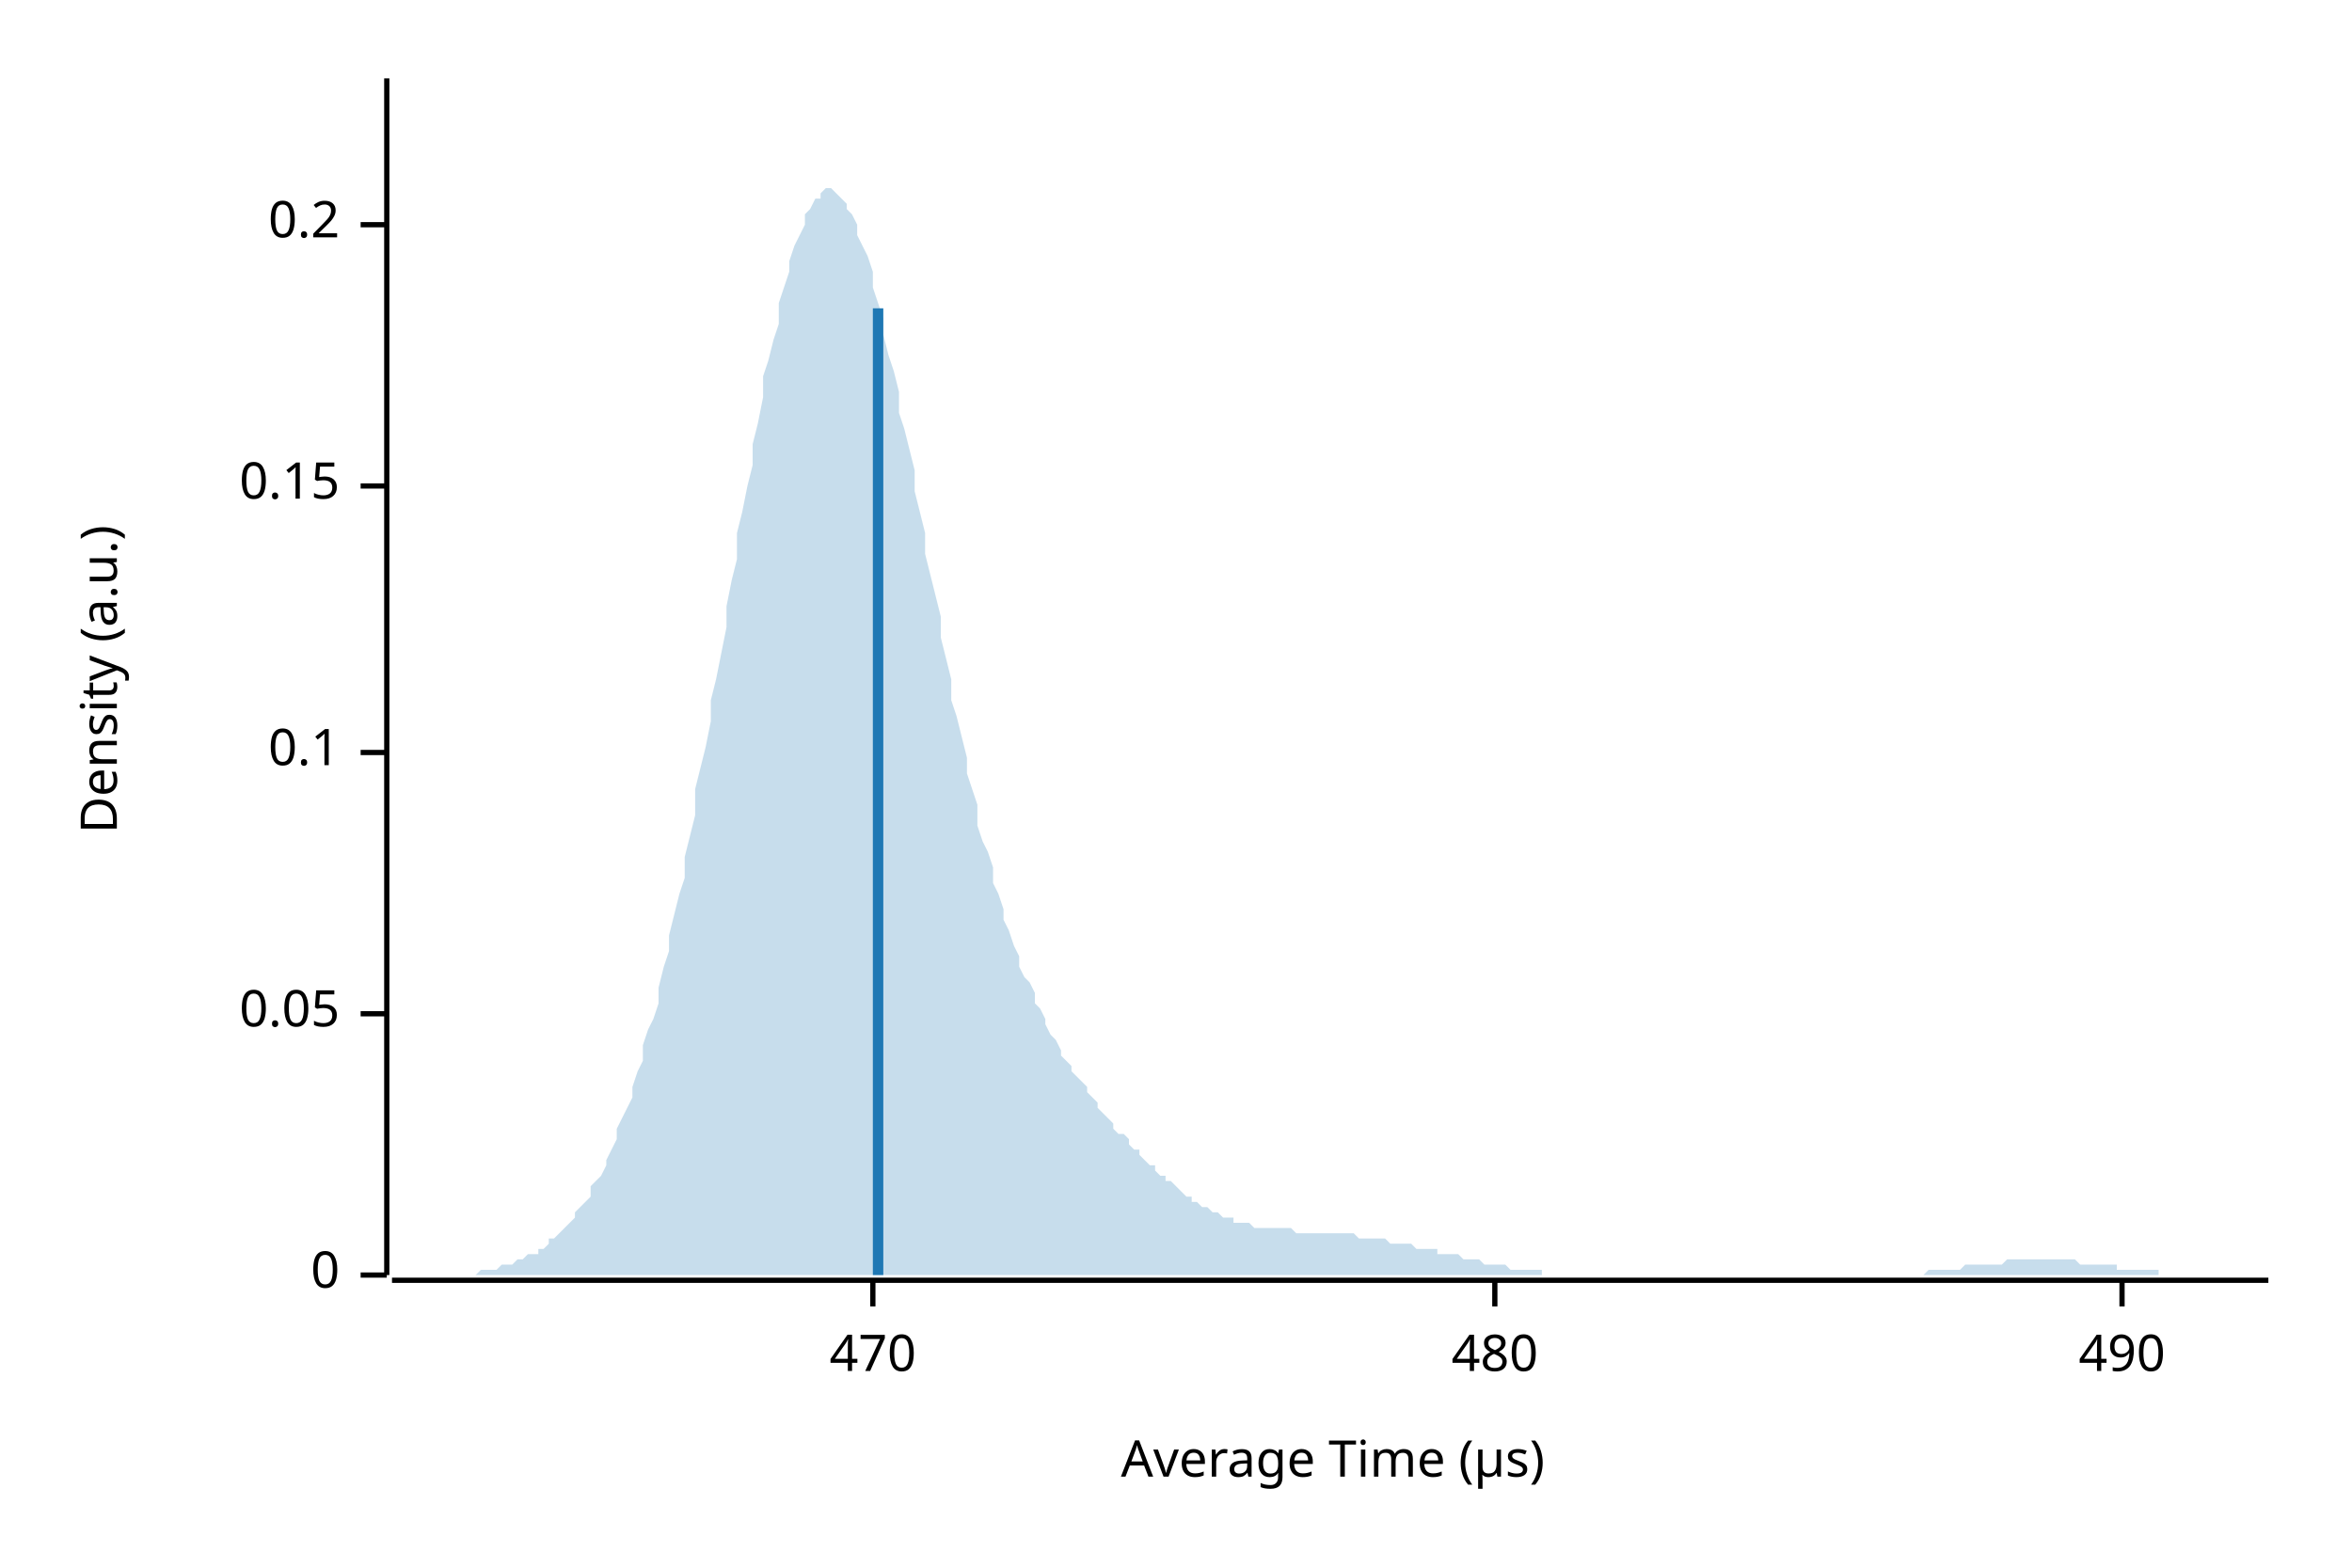
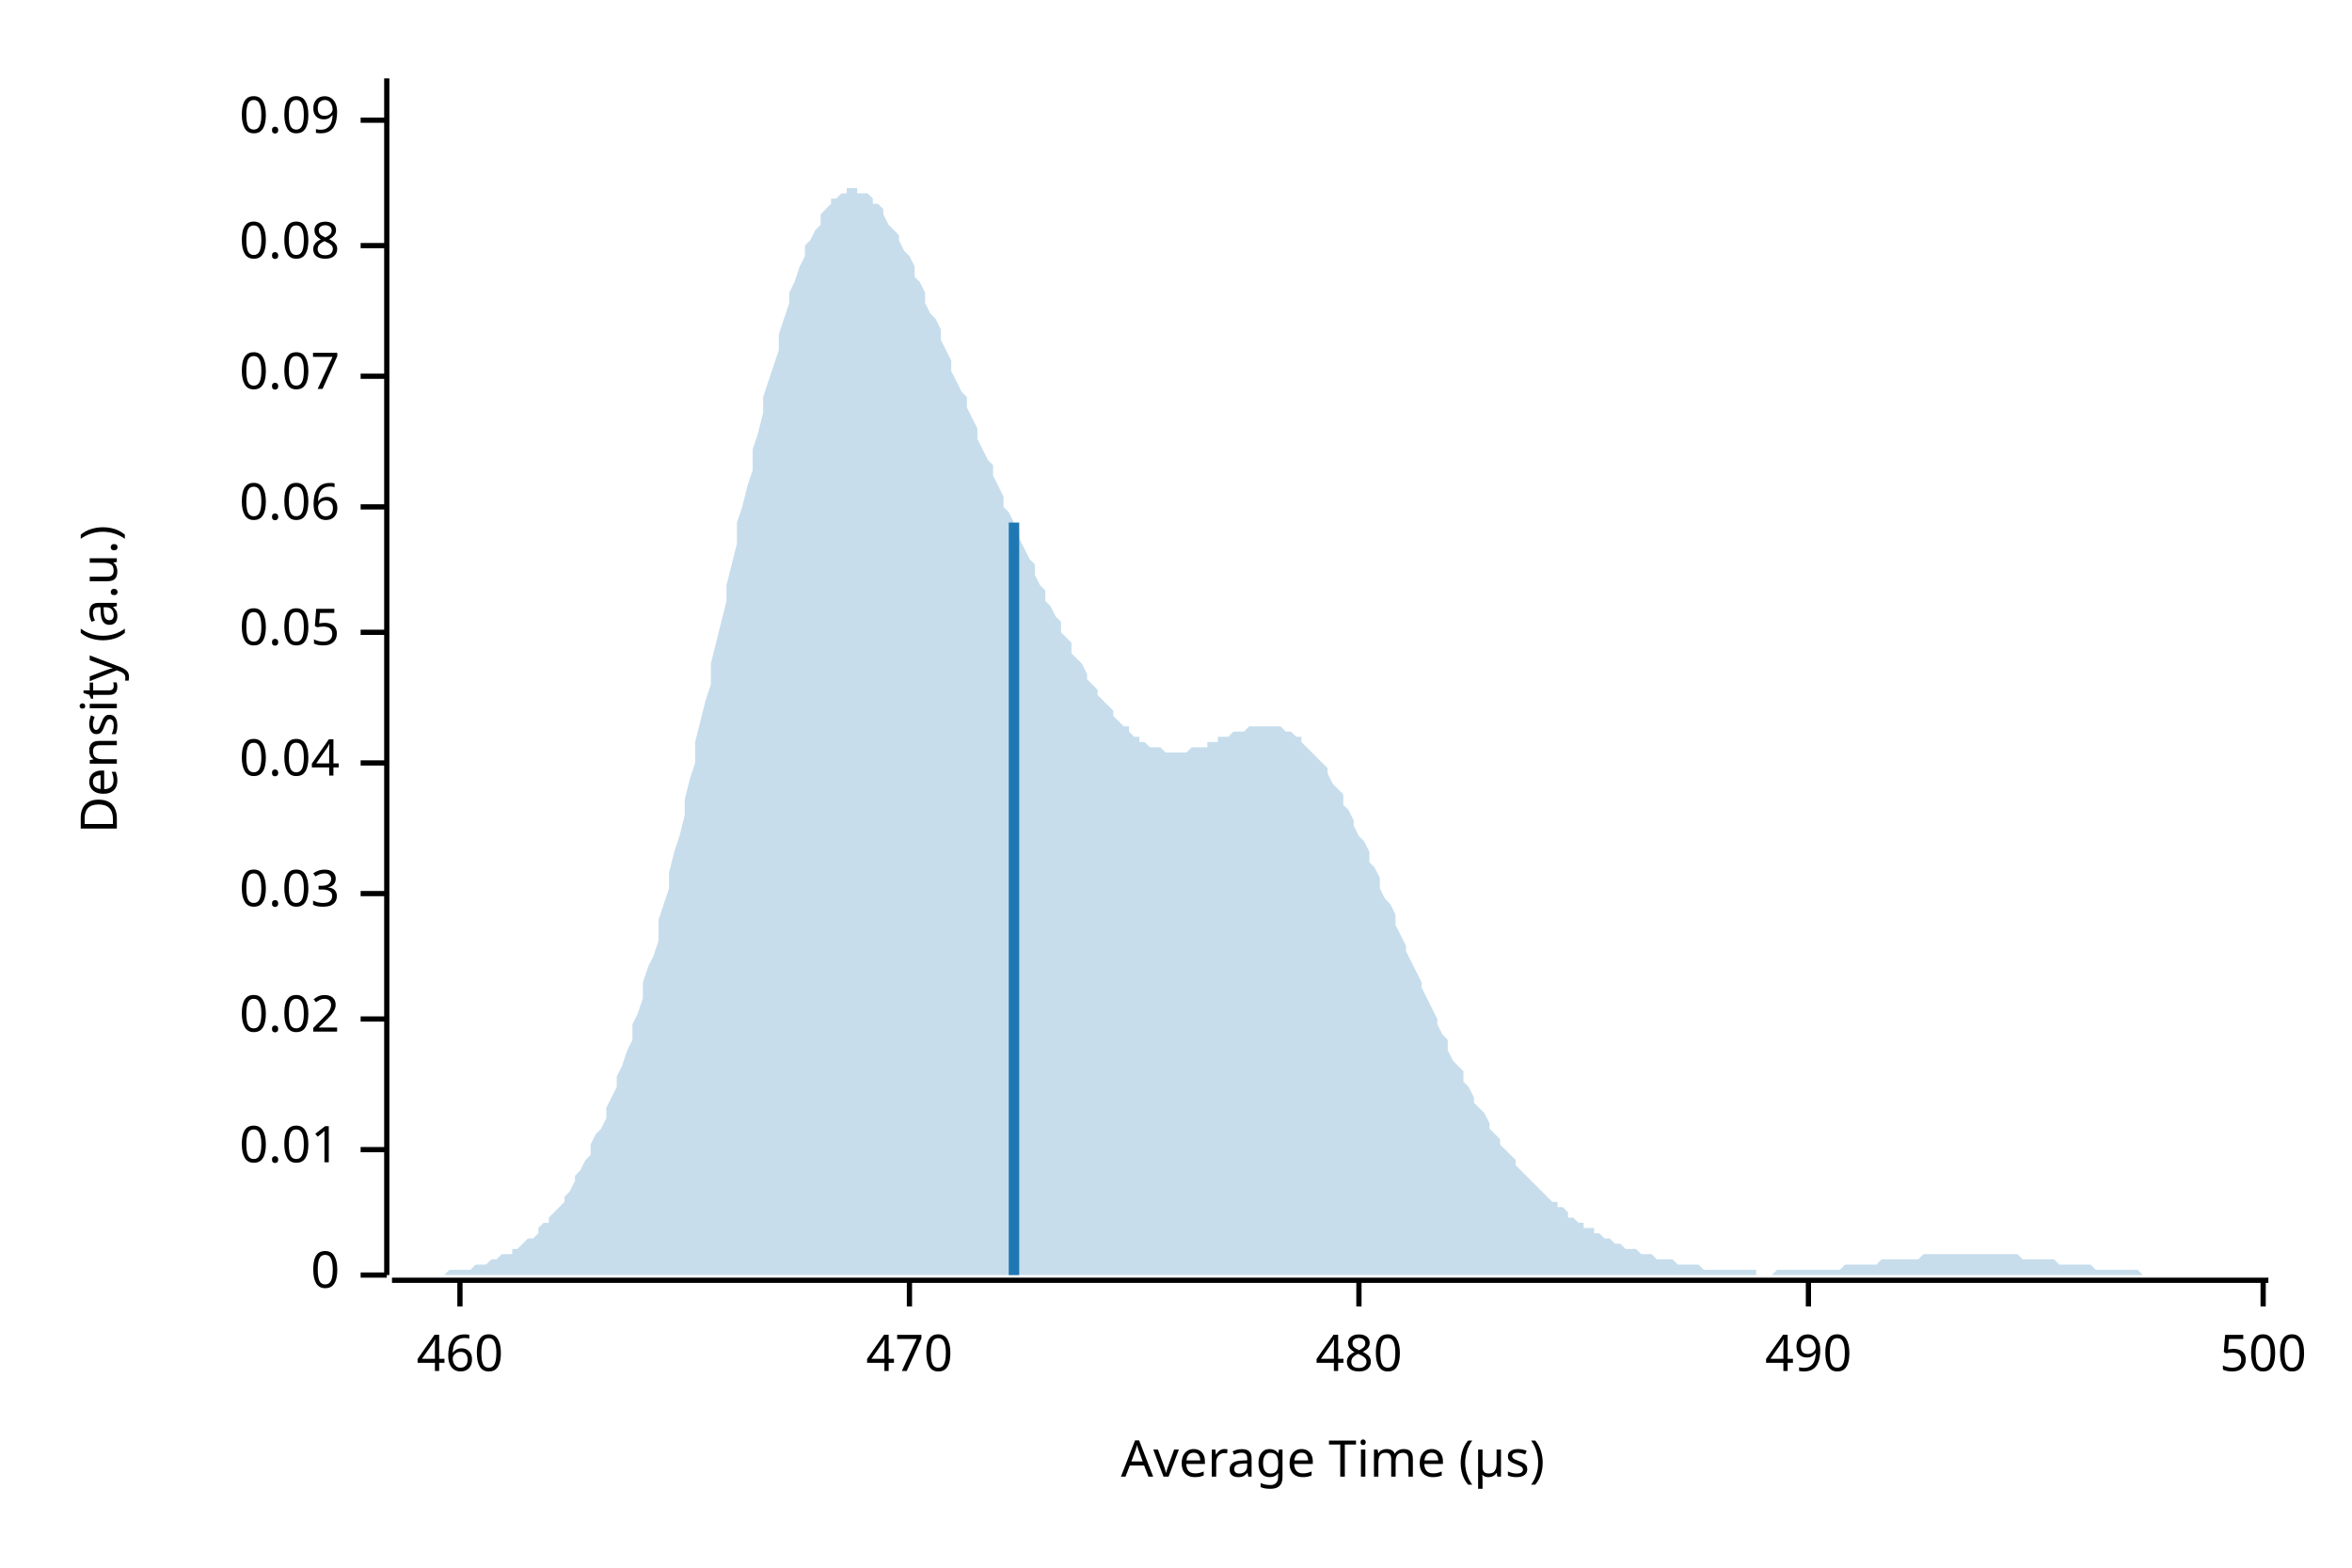
<svg xmlns="http://www.w3.org/2000/svg" width="450" height="300" viewBox="0 0 450 300">
  <text x="15" y="130" dy="0.76em" text-anchor="middle" font-family="sans-serif" font-size="9.677" opacity="1" fill="#000000" transform="rotate(270, 15, 130)">
Density (a.u.)
</text>
  <text x="255" y="285" dy="-0.5ex" text-anchor="middle" font-family="sans-serif" font-size="9.677" opacity="1" fill="#000000">
Average Time (µs)
</text>
  <polyline fill="none" opacity="1" stroke="#000000" stroke-width="1" points="74,15 74,244 " />
  <text x="65" y="244" dy="0.5ex" text-anchor="end" font-family="sans-serif" font-size="9.677" opacity="1" fill="#000000">
0
</text>
  <polyline fill="none" opacity="1" stroke="#000000" stroke-width="1" points="69,244 74,244 " />
-   <text x="65" y="194" dy="0.5ex" text-anchor="end" font-family="sans-serif" font-size="9.677" opacity="1" fill="#000000">
+   <text x="65" y="220" dy="0.5ex" text-anchor="end" font-family="sans-serif" font-size="9.677" opacity="1" fill="#000000">
+ 0.01
+ </text>
+   <polyline fill="none" opacity="1" stroke="#000000" stroke-width="1" points="69,220 74,220 " />
+   <text x="65" y="195" dy="0.5ex" text-anchor="end" font-family="sans-serif" font-size="9.677" opacity="1" fill="#000000">
+ 0.02
+ </text>
+   <polyline fill="none" opacity="1" stroke="#000000" stroke-width="1" points="69,195 74,195 " />
+   <text x="65" y="171" dy="0.5ex" text-anchor="end" font-family="sans-serif" font-size="9.677" opacity="1" fill="#000000">
+ 0.03
+ </text>
+   <polyline fill="none" opacity="1" stroke="#000000" stroke-width="1" points="69,171 74,171 " />
+   <text x="65" y="146" dy="0.5ex" text-anchor="end" font-family="sans-serif" font-size="9.677" opacity="1" fill="#000000">
+ 0.04
+ </text>
+   <polyline fill="none" opacity="1" stroke="#000000" stroke-width="1" points="69,146 74,146 " />
+   <text x="65" y="121" dy="0.5ex" text-anchor="end" font-family="sans-serif" font-size="9.677" opacity="1" fill="#000000">
0.05
</text>
-   <polyline fill="none" opacity="1" stroke="#000000" stroke-width="1" points="69,194 74,194 " />
-   <text x="65" y="144" dy="0.5ex" text-anchor="end" font-family="sans-serif" font-size="9.677" opacity="1" fill="#000000">
- 0.1
+   <polyline fill="none" opacity="1" stroke="#000000" stroke-width="1" points="69,121 74,121 " />
+   <text x="65" y="97" dy="0.5ex" text-anchor="end" font-family="sans-serif" font-size="9.677" opacity="1" fill="#000000">
+ 0.06
</text>
-   <polyline fill="none" opacity="1" stroke="#000000" stroke-width="1" points="69,144 74,144 " />
-   <text x="65" y="93" dy="0.5ex" text-anchor="end" font-family="sans-serif" font-size="9.677" opacity="1" fill="#000000">
- 0.15
+   <polyline fill="none" opacity="1" stroke="#000000" stroke-width="1" points="69,97 74,97 " />
+   <text x="65" y="72" dy="0.5ex" text-anchor="end" font-family="sans-serif" font-size="9.677" opacity="1" fill="#000000">
+ 0.07
</text>
-   <polyline fill="none" opacity="1" stroke="#000000" stroke-width="1" points="69,93 74,93 " />
-   <text x="65" y="43" dy="0.5ex" text-anchor="end" font-family="sans-serif" font-size="9.677" opacity="1" fill="#000000">
- 0.2
+   <polyline fill="none" opacity="1" stroke="#000000" stroke-width="1" points="69,72 74,72 " />
+   <text x="65" y="47" dy="0.5ex" text-anchor="end" font-family="sans-serif" font-size="9.677" opacity="1" fill="#000000">
+ 0.08
</text>
-   <polyline fill="none" opacity="1" stroke="#000000" stroke-width="1" points="69,43 74,43 " />
+   <polyline fill="none" opacity="1" stroke="#000000" stroke-width="1" points="69,47 74,47 " />
+   <text x="65" y="23" dy="0.5ex" text-anchor="end" font-family="sans-serif" font-size="9.677" opacity="1" fill="#000000">
+ 0.09
+ </text>
+   <polyline fill="none" opacity="1" stroke="#000000" stroke-width="1" points="69,23 74,23 " />
  <polyline fill="none" opacity="1" stroke="#000000" stroke-width="1" points="75,245 434,245 " />
-   <text x="167" y="255" dy="0.76em" text-anchor="middle" font-family="sans-serif" font-size="9.677" opacity="1" fill="#000000">
+   <text x="88" y="255" dy="0.76em" text-anchor="middle" font-family="sans-serif" font-size="9.677" opacity="1" fill="#000000">
+ 460
+ </text>
+   <polyline fill="none" opacity="1" stroke="#000000" stroke-width="1" points="88,245 88,250 " />
+   <text x="174" y="255" dy="0.76em" text-anchor="middle" font-family="sans-serif" font-size="9.677" opacity="1" fill="#000000">
470
</text>
-   <polyline fill="none" opacity="1" stroke="#000000" stroke-width="1" points="167,245 167,250 " />
-   <text x="286" y="255" dy="0.76em" text-anchor="middle" font-family="sans-serif" font-size="9.677" opacity="1" fill="#000000">
+   <polyline fill="none" opacity="1" stroke="#000000" stroke-width="1" points="174,245 174,250 " />
+   <text x="260" y="255" dy="0.76em" text-anchor="middle" font-family="sans-serif" font-size="9.677" opacity="1" fill="#000000">
480
</text>
-   <polyline fill="none" opacity="1" stroke="#000000" stroke-width="1" points="286,245 286,250 " />
-   <text x="406" y="255" dy="0.76em" text-anchor="middle" font-family="sans-serif" font-size="9.677" opacity="1" fill="#000000">
+   <polyline fill="none" opacity="1" stroke="#000000" stroke-width="1" points="260,245 260,250 " />
+   <text x="346" y="255" dy="0.76em" text-anchor="middle" font-family="sans-serif" font-size="9.677" opacity="1" fill="#000000">
490
</text>
-   <polyline fill="none" opacity="1" stroke="#000000" stroke-width="1" points="406,245 406,250 " />
-   <polygon opacity="0.25" fill="#1F78B4" points="75,244 75,244 76,244 77,244 77,244 78,244 79,244 80,244 80,244 81,244 82,244 82,244 83,244 84,244 85,244 85,244 86,244 87,244 87,244 88,244 89,244 90,244 90,244 91,244 92,243 92,243 93,243 94,243 95,243 95,243 96,242 97,242 98,242 98,242 99,241 100,241 100,241 101,240 102,240 103,240 103,239 104,239 105,238 105,237 106,237 107,236 108,235 108,235 109,234 110,233 110,232 111,231 112,230 113,229 113,227 114,226 115,225 116,223 116,222 117,220 118,218 118,216 119,214 120,212 121,210 121,208 122,205 123,203 123,200 124,197 125,195 126,192 126,189 127,185 128,182 128,179 129,175 130,171 131,168 131,164 132,160 133,156 133,151 134,147 135,143 136,138 136,134 137,130 138,125 139,120 139,116 140,111 141,107 141,102 142,98 143,93 144,89 144,85 145,81 146,76 146,72 147,69 148,65 149,62 149,58 150,55 151,52 151,50 152,47 153,45 154,43 154,41 155,40 156,38 157,38 157,37 158,36 159,36 159,36 160,37 161,38 162,39 162,40 163,41 164,43 164,45 165,47 166,49 167,52 167,55 168,58 169,61 169,64 170,68 171,71 172,75 172,79 173,82 174,86 175,90 175,94 176,98 177,102 177,106 178,110 179,114 180,118 180,122 181,126 182,130 182,134 183,137 184,141 185,145 185,148 186,151 187,154 187,158 188,161 189,163 190,166 190,169 191,171 192,174 192,176 193,178 194,181 195,183 195,185 196,187 197,188 198,190 198,192 199,193 200,195 200,196 201,198 202,199 203,201 203,202 204,203 205,204 205,205 206,206 207,207 208,208 208,209 209,210 210,211 210,212 211,213 212,214 213,215 213,216 214,217 215,217 216,218 216,219 217,220 218,220 218,221 219,222 220,223 221,223 221,224 222,225 223,225 223,226 224,226 225,227 226,228 226,228 227,229 228,229 228,230 229,230 230,231 231,231 231,231 232,232 233,232 233,232 234,233 235,233 236,233 236,234 237,234 238,234 239,234 239,234 240,235 241,235 241,235 242,235 243,235 244,235 244,235 245,235 246,235 246,235 247,235 248,236 249,236 249,236 250,236 251,236 251,236 252,236 253,236 254,236 254,236 255,236 256,236 257,236 257,236 258,236 259,236 259,236 260,237 261,237 262,237 262,237 263,237 264,237 264,237 265,237 266,238 267,238 267,238 268,238 269,238 269,238 270,238 271,239 272,239 272,239 273,239 274,239 275,239 275,240 276,240 277,240 277,240 278,240 279,240 280,241 280,241 281,241 282,241 282,241 283,241 284,242 285,242 285,242 286,242 287,242 287,242 288,242 289,243 290,243 290,243 291,243 292,243 292,243 293,243 294,243 295,243 295,244 296,244 297,244 298,244 298,244 299,244 300,244 300,244 301,244 302,244 303,244 303,244 304,244 305,244 305,244 306,244 307,244 308,244 308,244 309,244 310,244 310,244 311,244 312,244 313,244 313,244 314,244 315,244 316,244 316,244 317,244 318,244 318,244 319,244 320,244 321,244 321,244 322,244 323,244 323,244 324,244 325,244 326,244 326,244 327,244 328,244 328,244 329,244 330,244 331,244 331,244 332,244 333,244 333,244 334,244 335,244 336,244 336,244 337,244 338,244 339,244 339,244 340,244 341,244 341,244 342,244 343,244 344,244 344,244 345,244 346,244 346,244 347,244 348,244 349,244 349,244 350,244 351,244 351,244 352,244 353,244 354,244 354,244 355,244 356,244 357,244 357,244 358,244 359,244 359,244 360,244 361,244 362,244 362,244 363,244 364,244 364,244 365,244 366,244 367,244 367,244 368,244 369,243 369,243 370,243 371,243 372,243 372,243 373,243 374,243 375,243 375,243 376,242 377,242 377,242 378,242 379,242 380,242 380,242 381,242 382,242 382,242 383,242 384,241 385,241 385,241 386,241 387,241 387,241 388,241 389,241 390,241 390,241 391,241 392,241 392,241 393,241 394,241 395,241 395,241 396,241 397,241 398,242 398,242 399,242 400,242 400,242 401,242 402,242 403,242 403,242 404,242 405,242 405,243 406,243 407,243 408,243 408,243 409,243 410,243 410,243 411,243 412,243 413,243 413,244 414,244 415,244 416,244 416,244 417,244 418,244 418,244 419,244 420,244 421,244 421,244 422,244 423,244 423,244 424,244 425,244 426,244 426,244 427,244 428,244 428,244 429,244 430,244 431,244 431,244 432,244 433,244 434,244 434,244 75,244 " />
-   <polyline fill="none" opacity="1" stroke="#1F78B4" stroke-width="2" points="168,244 168,59 " />
+   <polyline fill="none" opacity="1" stroke="#000000" stroke-width="1" points="346,245 346,250 " />
+   <text x="433" y="255" dy="0.76em" text-anchor="middle" font-family="sans-serif" font-size="9.677" opacity="1" fill="#000000">
+ 500
+ </text>
+   <polyline fill="none" opacity="1" stroke="#000000" stroke-width="1" points="433,245 433,250 " />
+   <polygon opacity="0.25" fill="#1F78B4" points="75,244 75,244 76,244 77,244 77,244 78,244 79,244 80,244 80,244 81,244 82,244 82,244 83,244 84,244 85,244 85,244 86,243 87,243 87,243 88,243 89,243 90,243 90,243 91,242 92,242 92,242 93,242 94,241 95,241 95,241 96,240 97,240 98,240 98,239 99,239 100,238 100,238 101,237 102,237 103,236 103,235 104,234 105,234 105,233 106,232 107,231 108,230 108,229 109,228 110,226 110,225 111,224 112,222 113,221 113,219 114,217 115,216 116,214 116,212 117,210 118,208 118,206 119,204 120,201 121,199 121,196 122,194 123,191 123,188 124,185 125,183 126,180 126,176 127,173 128,170 128,167 129,163 130,160 131,156 131,153 132,149 133,146 133,142 134,138 135,134 136,131 136,127 137,123 138,119 139,115 139,112 140,108 141,104 141,100 142,97 143,93 144,90 144,86 145,83 146,79 146,76 147,73 148,70 149,67 149,64 150,61 151,58 151,56 152,54 153,51 154,49 154,47 155,46 156,44 157,43 157,41 158,40 159,39 159,38 160,38 161,37 162,37 162,36 163,36 164,36 164,37 165,37 166,37 167,38 167,39 168,39 169,40 169,41 170,43 171,44 172,45 172,46 173,48 174,49 175,51 175,53 176,54 177,56 177,58 178,60 179,61 180,63 180,65 181,67 182,69 182,71 183,73 184,75 185,76 185,78 186,80 187,82 187,84 188,86 189,88 190,89 190,91 191,93 192,95 192,97 193,98 194,100 195,102 195,103 196,105 197,107 198,108 198,110 199,112 200,113 200,115 201,116 202,118 203,119 203,121 204,122 205,123 205,125 206,126 207,127 208,129 208,130 209,131 210,132 210,133 211,134 212,135 213,136 213,137 214,138 215,139 216,139 216,140 217,141 218,141 218,142 219,142 220,143 221,143 221,143 222,143 223,144 223,144 224,144 225,144 226,144 226,144 227,144 228,143 228,143 229,143 230,143 231,143 231,142 232,142 233,142 233,141 234,141 235,141 236,140 236,140 237,140 238,140 239,139 239,139 240,139 241,139 241,139 242,139 243,139 244,139 244,139 245,139 246,140 246,140 247,140 248,141 249,141 249,142 250,143 251,144 251,144 252,145 253,146 254,147 254,148 255,150 256,151 257,152 257,154 258,155 259,157 259,158 260,160 261,161 262,163 262,165 263,166 264,168 264,170 265,172 266,173 267,175 267,177 268,179 269,181 269,182 270,184 271,186 272,188 272,189 273,191 274,193 275,195 275,196 276,198 277,199 277,201 278,203 279,204 280,205 280,207 281,208 282,210 282,211 283,212 284,213 285,215 285,216 286,217 287,218 287,219 288,220 289,221 290,222 290,223 291,224 292,225 292,225 293,226 294,227 295,228 295,228 296,229 297,230 298,230 298,231 299,231 300,232 300,233 301,233 302,234 303,234 303,235 304,235 305,235 305,236 306,236 307,237 308,237 308,237 309,238 310,238 310,238 311,239 312,239 313,239 313,239 314,240 315,240 316,240 316,240 317,241 318,241 318,241 319,241 320,241 321,242 321,242 322,242 323,242 323,242 324,242 325,242 326,243 326,243 327,243 328,243 328,243 329,243 330,243 331,243 331,243 332,243 333,243 333,243 334,243 335,243 336,243 336,244 337,244 338,244 339,244 339,244 340,243 341,243 341,243 342,243 343,243 344,243 344,243 345,243 346,243 346,243 347,243 348,243 349,243 349,243 350,243 351,243 351,243 352,243 353,242 354,242 354,242 355,242 356,242 357,242 357,242 358,242 359,242 359,242 360,241 361,241 362,241 362,241 363,241 364,241 364,241 365,241 366,241 367,241 367,241 368,240 369,240 369,240 370,240 371,240 372,240 372,240 373,240 374,240 375,240 375,240 376,240 377,240 377,240 378,240 379,240 380,240 380,240 381,240 382,240 382,240 383,240 384,240 385,240 385,240 386,240 387,241 387,241 388,241 389,241 390,241 390,241 391,241 392,241 392,241 393,241 394,242 395,242 395,242 396,242 397,242 398,242 398,242 399,242 400,242 400,242 401,243 402,243 403,243 403,243 404,243 405,243 405,243 406,243 407,243 408,243 408,243 409,243 410,244 410,244 411,244 412,244 413,244 413,244 414,244 415,244 416,244 416,244 417,244 418,244 418,244 419,244 420,244 421,244 421,244 422,244 423,244 423,244 424,244 425,244 426,244 426,244 427,244 428,244 428,244 429,244 430,244 431,244 431,244 432,244 433,244 434,244 434,244 75,244 " />
+   <polyline fill="none" opacity="1" stroke="#1F78B4" stroke-width="2" points="194,244 194,100 " />
</svg>
